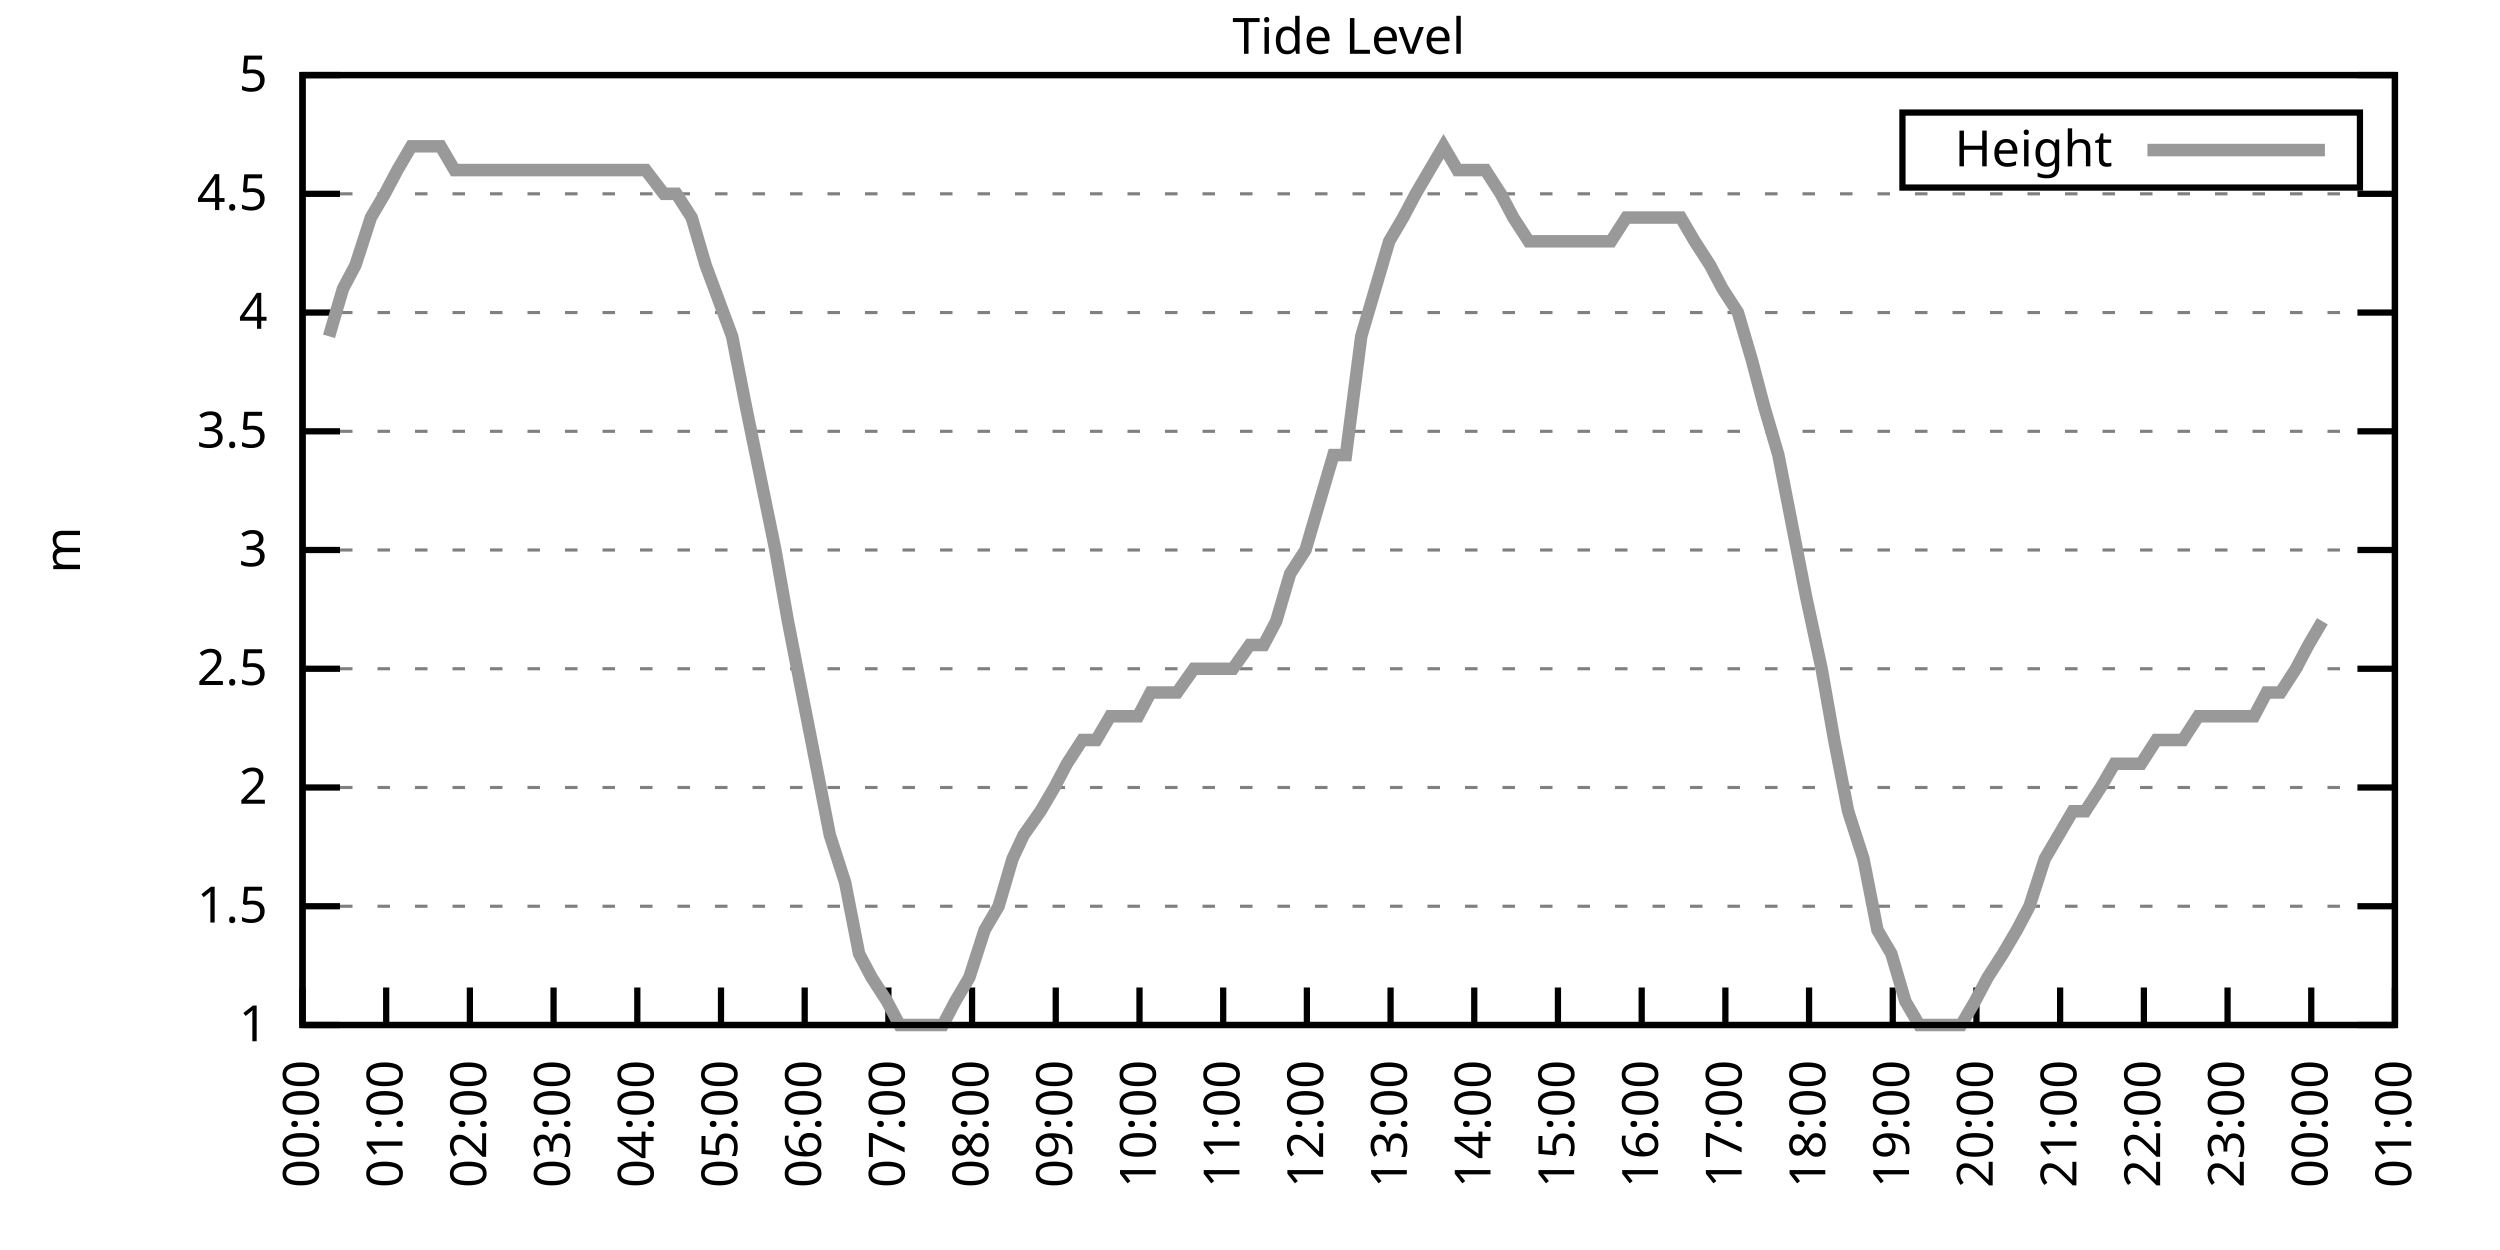
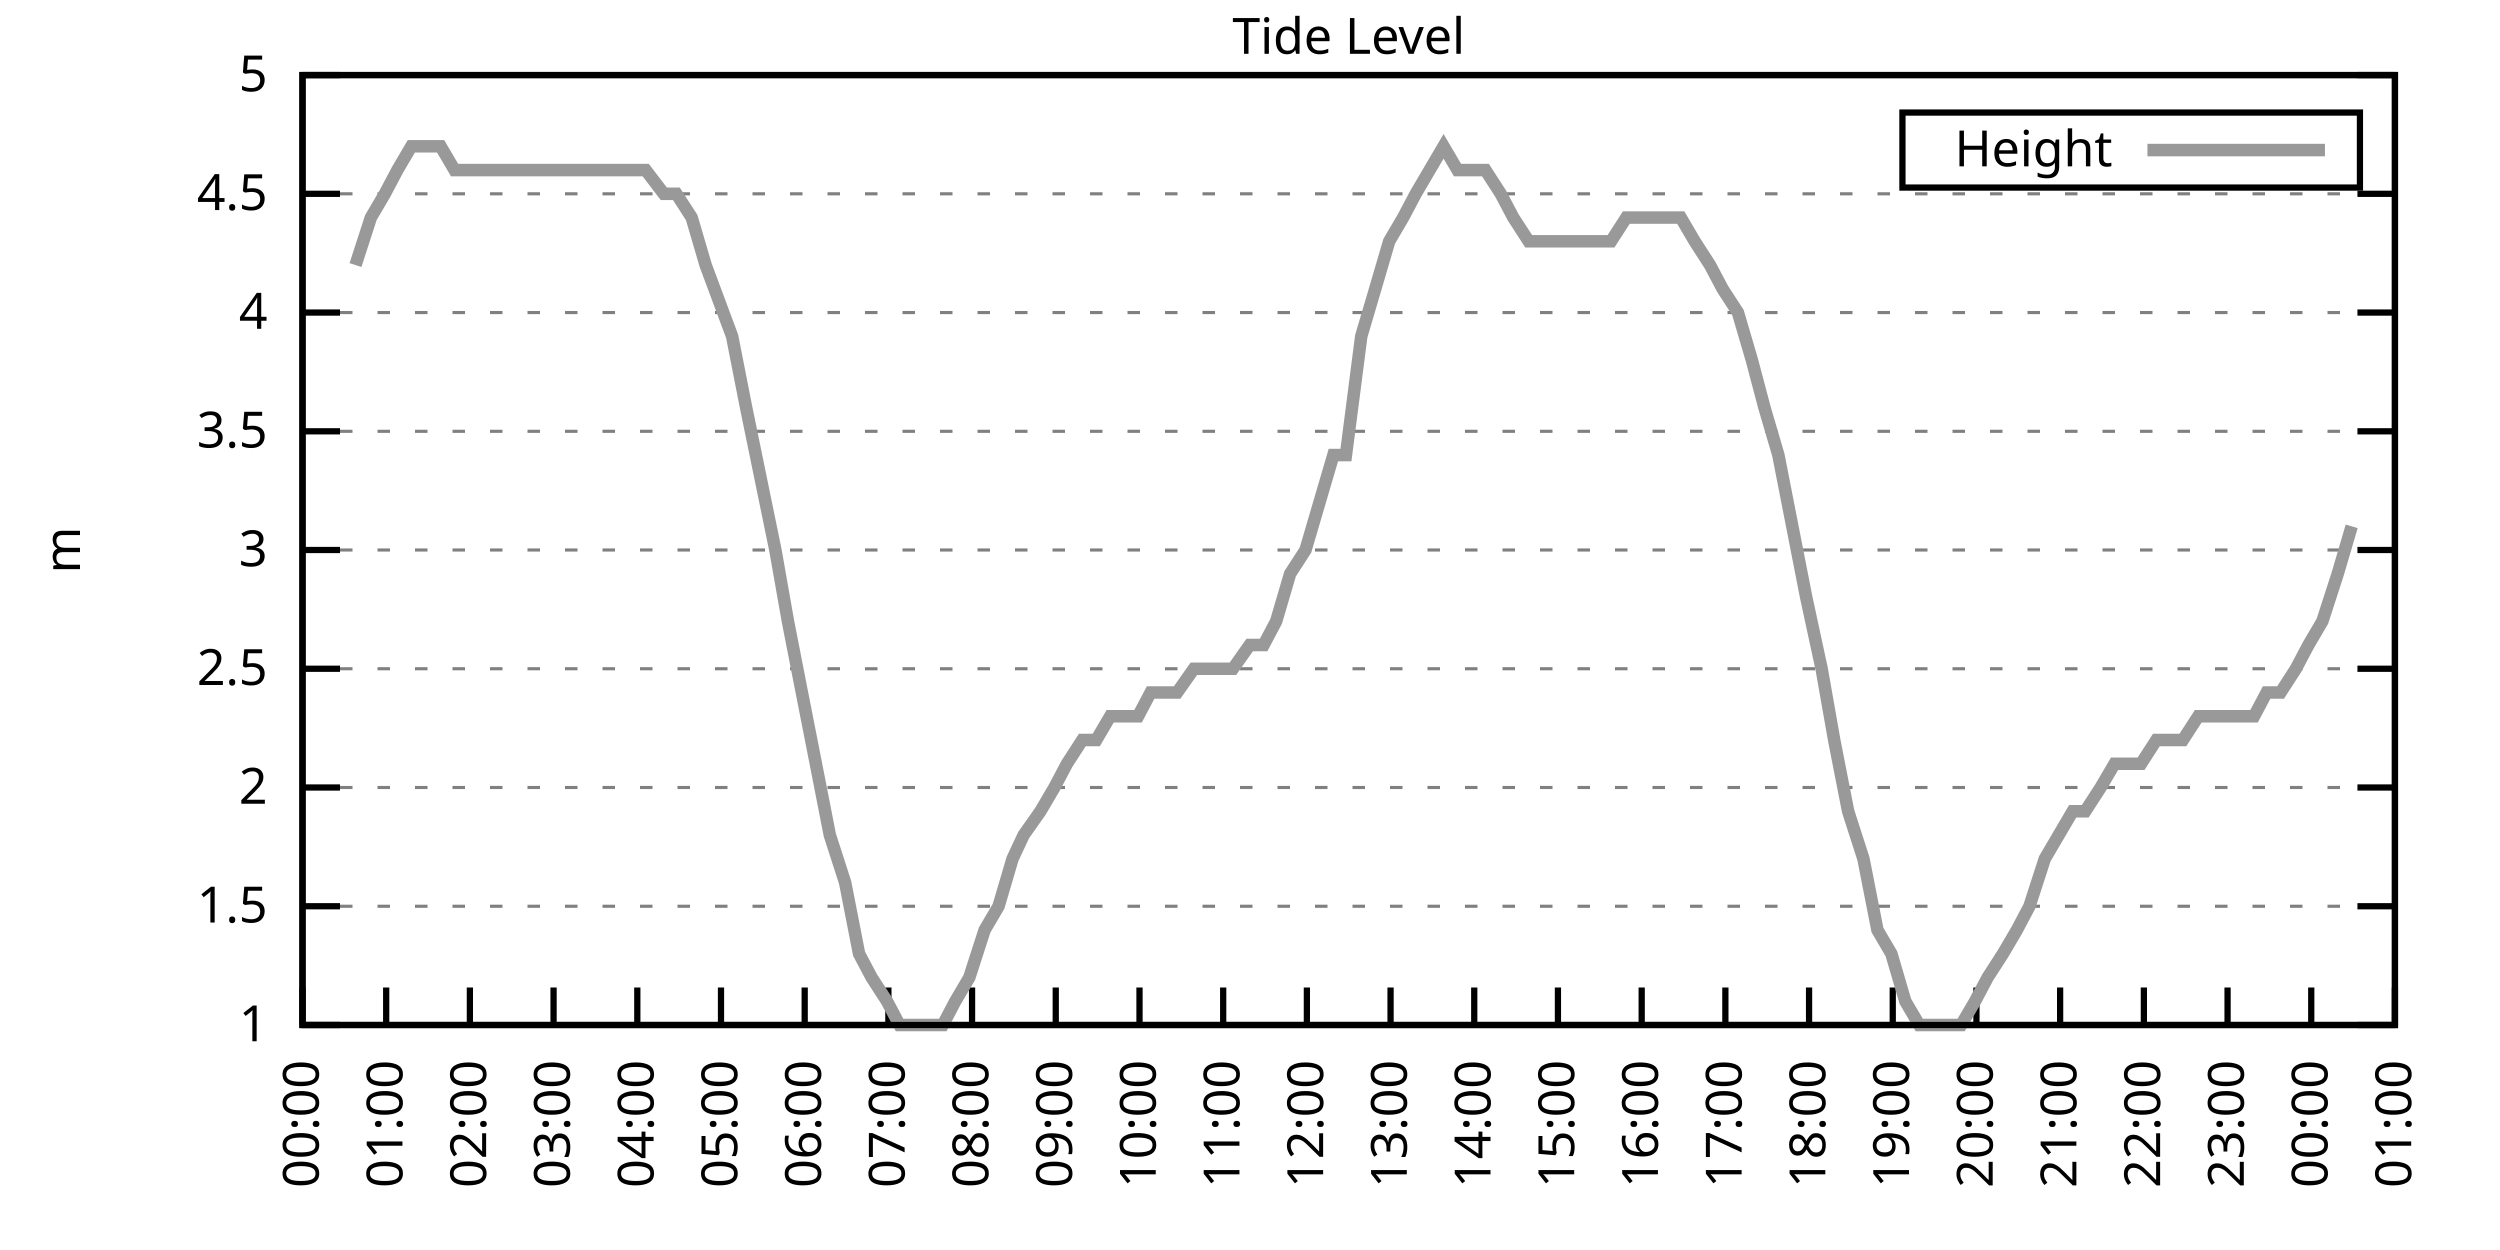
<svg xmlns="http://www.w3.org/2000/svg" xmlns:xlink="http://www.w3.org/1999/xlink" width="400" height="200" viewBox="0 0 400 200">
  <g id="gnuplot_canvas">
    <rect x="0" y="0" width="400" height="200" fill="none" />
    <defs>
      <circle id="gpDot" r="0.5" stroke-width="0.5" stroke="currentColor" />
      <path id="gpPt0" stroke-width="0.333" stroke="currentColor" d="M-1,0 h2 M0,-1 v2" />
      <path id="gpPt1" stroke-width="0.333" stroke="currentColor" d="M-1,-1 L1,1 M1,-1 L-1,1" />
      <path id="gpPt2" stroke-width="0.333" stroke="currentColor" d="M-1,0 L1,0 M0,-1 L0,1 M-1,-1 L1,1 M-1,1 L1,-1" />
      <rect id="gpPt3" stroke-width="0.333" stroke="currentColor" x="-1" y="-1" width="2" height="2" />
      <rect id="gpPt4" stroke-width="0.333" stroke="currentColor" fill="currentColor" x="-1" y="-1" width="2" height="2" />
      <circle id="gpPt5" stroke-width="0.333" stroke="currentColor" cx="0" cy="0" r="1" />
      <use xlink:href="#gpPt5" id="gpPt6" fill="currentColor" stroke="none" />
      <path id="gpPt7" stroke-width="0.333" stroke="currentColor" d="M0,-1.33 L-1.33,0.67 L1.33,0.67 z" />
      <use xlink:href="#gpPt7" id="gpPt8" fill="currentColor" stroke="none" />
      <use xlink:href="#gpPt7" id="gpPt9" stroke="currentColor" transform="rotate(180)" />
      <use xlink:href="#gpPt9" id="gpPt10" fill="currentColor" stroke="none" />
      <use xlink:href="#gpPt3" id="gpPt11" stroke="currentColor" transform="rotate(45)" />
      <use xlink:href="#gpPt11" id="gpPt12" fill="currentColor" stroke="none" />
      <path id="gpPt13" stroke-width="0.333" stroke="currentColor" d="M0,1.330 L1.265,0.411 L0.782,-1.067 L-0.782,-1.076 L-1.265,0.411 z" />
      <use xlink:href="#gpPt13" id="gpPt14" fill="currentColor" stroke="none" />
      <filter id="textbox" filterUnits="objectBoundingBox" x="0" y="0" height="1" width="1">
        <feFlood flood-color="white" flood-opacity="1" result="bgnd" />
        <feComposite in="SourceGraphic" in2="bgnd" operator="atop" />
      </filter>
      <filter id="greybox" filterUnits="objectBoundingBox" x="0" y="0" height="1" width="1">
        <feFlood flood-color="lightgrey" flood-opacity="1" result="grey" />
        <feComposite in="SourceGraphic" in2="grey" operator="atop" />
      </filter>
    </defs>
    <g fill="none" color="white" stroke="currentColor" stroke-width="1.00" stroke-linecap="butt" stroke-linejoin="miter">
</g>
    <g fill="none" color="black" stroke="currentColor" stroke-width="1.00" stroke-linecap="butt" stroke-linejoin="miter">
      <g stroke="none" shape-rendering="crispEdges">
        <polygon fill="rgb(255, 255, 255)" points="48.40,164.00 383.18,164.00 383.18,12.02 48.40,12.02 " />
      </g>
    </g>
    <g fill="none" color="black" stroke="currentColor" stroke-width="1.00" stroke-linecap="butt" stroke-linejoin="miter">
</g>
    <g fill="none" color="black" stroke="black" stroke-width="0.50" stroke-linecap="butt" stroke-linejoin="miter">
</g>
    <g fill="none" color="gray" stroke="currentColor" stroke-width="0.50" stroke-linecap="butt" stroke-linejoin="miter">
      <path stroke="gray" stroke-dasharray="2,4" class="gridline" d="M48.40,164.00 L383.19,164.00  " />
    </g>
    <g fill="none" color="gray" stroke="gray" stroke-width="1.00" stroke-linecap="butt" stroke-linejoin="miter">
</g>
    <g fill="none" color="black" stroke="currentColor" stroke-width="1.00" stroke-linecap="butt" stroke-linejoin="miter">
      <path stroke="black" d="M48.40,164.00 L54.40,164.00 M383.19,164.00 L377.19,164.00  " />
      <g transform="translate(42.80,166.60)" stroke="none" fill="black" font-family="Sans" font-size="8.00" text-anchor="end">
        <text>
          <tspan font-family="Sans"> 1</tspan>
        </text>
      </g>
    </g>
    <g fill="none" color="black" stroke="currentColor" stroke-width="1.00" stroke-linecap="butt" stroke-linejoin="miter">
</g>
    <g fill="none" color="black" stroke="black" stroke-width="0.50" stroke-linecap="butt" stroke-linejoin="miter">
</g>
    <g fill="none" color="gray" stroke="currentColor" stroke-width="0.50" stroke-linecap="butt" stroke-linejoin="miter">
      <path stroke="gray" stroke-dasharray="2,4" class="gridline" d="M48.40,145.00 L383.19,145.00  " />
    </g>
    <g fill="none" color="gray" stroke="gray" stroke-width="1.00" stroke-linecap="butt" stroke-linejoin="miter">
</g>
    <g fill="none" color="black" stroke="currentColor" stroke-width="1.00" stroke-linecap="butt" stroke-linejoin="miter">
      <path stroke="black" d="M48.40,145.00 L54.40,145.00 M383.19,145.00 L377.19,145.00  " />
      <g transform="translate(42.80,147.60)" stroke="none" fill="black" font-family="Sans" font-size="8.00" text-anchor="end">
        <text>
          <tspan font-family="Sans"> 1.5</tspan>
        </text>
      </g>
    </g>
    <g fill="none" color="black" stroke="currentColor" stroke-width="1.00" stroke-linecap="butt" stroke-linejoin="miter">
</g>
    <g fill="none" color="black" stroke="black" stroke-width="0.50" stroke-linecap="butt" stroke-linejoin="miter">
</g>
    <g fill="none" color="gray" stroke="currentColor" stroke-width="0.50" stroke-linecap="butt" stroke-linejoin="miter">
      <path stroke="gray" stroke-dasharray="2,4" class="gridline" d="M48.40,126.00 L383.19,126.00  " />
    </g>
    <g fill="none" color="gray" stroke="gray" stroke-width="1.00" stroke-linecap="butt" stroke-linejoin="miter">
</g>
    <g fill="none" color="black" stroke="currentColor" stroke-width="1.00" stroke-linecap="butt" stroke-linejoin="miter">
      <path stroke="black" d="M48.40,126.00 L54.40,126.00 M383.19,126.00 L377.19,126.00  " />
      <g transform="translate(42.80,128.60)" stroke="none" fill="black" font-family="Sans" font-size="8.00" text-anchor="end">
        <text>
          <tspan font-family="Sans"> 2</tspan>
        </text>
      </g>
    </g>
    <g fill="none" color="black" stroke="currentColor" stroke-width="1.00" stroke-linecap="butt" stroke-linejoin="miter">
</g>
    <g fill="none" color="black" stroke="black" stroke-width="0.50" stroke-linecap="butt" stroke-linejoin="miter">
</g>
    <g fill="none" color="gray" stroke="currentColor" stroke-width="0.50" stroke-linecap="butt" stroke-linejoin="miter">
      <path stroke="gray" stroke-dasharray="2,4" class="gridline" d="M48.40,107.00 L383.19,107.00  " />
    </g>
    <g fill="none" color="gray" stroke="gray" stroke-width="1.00" stroke-linecap="butt" stroke-linejoin="miter">
</g>
    <g fill="none" color="black" stroke="currentColor" stroke-width="1.00" stroke-linecap="butt" stroke-linejoin="miter">
      <path stroke="black" d="M48.40,107.00 L54.40,107.00 M383.19,107.00 L377.19,107.00  " />
      <g transform="translate(42.80,109.60)" stroke="none" fill="black" font-family="Sans" font-size="8.00" text-anchor="end">
        <text>
          <tspan font-family="Sans"> 2.5</tspan>
        </text>
      </g>
    </g>
    <g fill="none" color="black" stroke="currentColor" stroke-width="1.00" stroke-linecap="butt" stroke-linejoin="miter">
</g>
    <g fill="none" color="black" stroke="black" stroke-width="0.50" stroke-linecap="butt" stroke-linejoin="miter">
</g>
    <g fill="none" color="gray" stroke="currentColor" stroke-width="0.50" stroke-linecap="butt" stroke-linejoin="miter">
      <path stroke="gray" stroke-dasharray="2,4" class="gridline" d="M48.40,88.00 L383.19,88.00  " />
    </g>
    <g fill="none" color="gray" stroke="gray" stroke-width="1.00" stroke-linecap="butt" stroke-linejoin="miter">
</g>
    <g fill="none" color="black" stroke="currentColor" stroke-width="1.00" stroke-linecap="butt" stroke-linejoin="miter">
      <path stroke="black" d="M48.40,88.00 L54.40,88.00 M383.19,88.00 L377.19,88.00  " />
      <g transform="translate(42.80,90.60)" stroke="none" fill="black" font-family="Sans" font-size="8.00" text-anchor="end">
        <text>
          <tspan font-family="Sans"> 3</tspan>
        </text>
      </g>
    </g>
    <g fill="none" color="black" stroke="currentColor" stroke-width="1.00" stroke-linecap="butt" stroke-linejoin="miter">
</g>
    <g fill="none" color="black" stroke="black" stroke-width="0.50" stroke-linecap="butt" stroke-linejoin="miter">
</g>
    <g fill="none" color="gray" stroke="currentColor" stroke-width="0.50" stroke-linecap="butt" stroke-linejoin="miter">
      <path stroke="gray" stroke-dasharray="2,4" class="gridline" d="M48.40,69.01 L383.19,69.01  " />
    </g>
    <g fill="none" color="gray" stroke="gray" stroke-width="1.00" stroke-linecap="butt" stroke-linejoin="miter">
</g>
    <g fill="none" color="black" stroke="currentColor" stroke-width="1.00" stroke-linecap="butt" stroke-linejoin="miter">
      <path stroke="black" d="M48.40,69.01 L54.40,69.01 M383.19,69.01 L377.19,69.01  " />
      <g transform="translate(42.80,71.61)" stroke="none" fill="black" font-family="Sans" font-size="8.00" text-anchor="end">
        <text>
          <tspan font-family="Sans"> 3.5</tspan>
        </text>
      </g>
    </g>
    <g fill="none" color="black" stroke="currentColor" stroke-width="1.00" stroke-linecap="butt" stroke-linejoin="miter">
</g>
    <g fill="none" color="black" stroke="black" stroke-width="0.50" stroke-linecap="butt" stroke-linejoin="miter">
</g>
    <g fill="none" color="gray" stroke="currentColor" stroke-width="0.50" stroke-linecap="butt" stroke-linejoin="miter">
      <path stroke="gray" stroke-dasharray="2,4" class="gridline" d="M48.40,50.01 L383.19,50.01  " />
    </g>
    <g fill="none" color="gray" stroke="gray" stroke-width="1.00" stroke-linecap="butt" stroke-linejoin="miter">
</g>
    <g fill="none" color="black" stroke="currentColor" stroke-width="1.00" stroke-linecap="butt" stroke-linejoin="miter">
      <path stroke="black" d="M48.40,50.01 L54.40,50.01 M383.19,50.01 L377.19,50.01  " />
      <g transform="translate(42.80,52.61)" stroke="none" fill="black" font-family="Sans" font-size="8.00" text-anchor="end">
        <text>
          <tspan font-family="Sans"> 4</tspan>
        </text>
      </g>
    </g>
    <g fill="none" color="black" stroke="currentColor" stroke-width="1.00" stroke-linecap="butt" stroke-linejoin="miter">
</g>
    <g fill="none" color="black" stroke="black" stroke-width="0.50" stroke-linecap="butt" stroke-linejoin="miter">
</g>
    <g fill="none" color="gray" stroke="currentColor" stroke-width="0.50" stroke-linecap="butt" stroke-linejoin="miter">
      <path stroke="gray" stroke-dasharray="2,4" class="gridline" d="M48.40,31.01 L383.19,31.01  " />
    </g>
    <g fill="none" color="gray" stroke="gray" stroke-width="1.00" stroke-linecap="butt" stroke-linejoin="miter">
</g>
    <g fill="none" color="black" stroke="currentColor" stroke-width="1.00" stroke-linecap="butt" stroke-linejoin="miter">
      <path stroke="black" d="M48.40,31.01 L54.40,31.01 M383.19,31.01 L377.19,31.01  " />
      <g transform="translate(42.80,33.61)" stroke="none" fill="black" font-family="Sans" font-size="8.00" text-anchor="end">
        <text>
          <tspan font-family="Sans"> 4.5</tspan>
        </text>
      </g>
    </g>
    <g fill="none" color="black" stroke="currentColor" stroke-width="1.00" stroke-linecap="butt" stroke-linejoin="miter">
</g>
    <g fill="none" color="black" stroke="black" stroke-width="0.50" stroke-linecap="butt" stroke-linejoin="miter">
</g>
    <g fill="none" color="gray" stroke="currentColor" stroke-width="0.50" stroke-linecap="butt" stroke-linejoin="miter">
      <path stroke="gray" stroke-dasharray="2,4" class="gridline" d="M48.40,12.01 L383.19,12.01  " />
    </g>
    <g fill="none" color="gray" stroke="gray" stroke-width="1.00" stroke-linecap="butt" stroke-linejoin="miter">
</g>
    <g fill="none" color="black" stroke="currentColor" stroke-width="1.00" stroke-linecap="butt" stroke-linejoin="miter">
      <path stroke="black" d="M48.40,12.01 L54.40,12.01 M383.19,12.01 L377.19,12.01  " />
      <g transform="translate(42.80,14.61)" stroke="none" fill="black" font-family="Sans" font-size="8.00" text-anchor="end">
        <text>
          <tspan font-family="Sans"> 5</tspan>
        </text>
      </g>
    </g>
    <g fill="none" color="black" stroke="currentColor" stroke-width="1.00" stroke-linecap="butt" stroke-linejoin="miter">
      <path stroke="black" d="M48.40,164.00 L48.40,158.00  " />
      <g transform="translate(51.00,169.60) rotate(270.00)" stroke="none" fill="black" font-family="Sans" font-size="8.00" text-anchor="end">
        <text>
          <tspan font-family="Sans">00:00</tspan>
        </text>
      </g>
    </g>
    <g fill="none" color="black" stroke="currentColor" stroke-width="1.00" stroke-linecap="butt" stroke-linejoin="miter">
      <path stroke="black" d="M61.79,164.00 L61.79,158.00  " />
      <g transform="translate(64.39,169.60) rotate(270.00)" stroke="none" fill="black" font-family="Sans" font-size="8.00" text-anchor="end">
        <text>
          <tspan font-family="Sans">01:00</tspan>
        </text>
      </g>
    </g>
    <g fill="none" color="black" stroke="currentColor" stroke-width="1.00" stroke-linecap="butt" stroke-linejoin="miter">
      <path stroke="black" d="M75.18,164.00 L75.18,158.00  " />
      <g transform="translate(77.78,169.60) rotate(270.00)" stroke="none" fill="black" font-family="Sans" font-size="8.00" text-anchor="end">
        <text>
          <tspan font-family="Sans">02:00</tspan>
        </text>
      </g>
    </g>
    <g fill="none" color="black" stroke="currentColor" stroke-width="1.00" stroke-linecap="butt" stroke-linejoin="miter">
      <path stroke="black" d="M88.57,164.00 L88.57,158.00  " />
      <g transform="translate(91.17,169.60) rotate(270.00)" stroke="none" fill="black" font-family="Sans" font-size="8.00" text-anchor="end">
        <text>
          <tspan font-family="Sans">03:00</tspan>
        </text>
      </g>
    </g>
    <g fill="none" color="black" stroke="currentColor" stroke-width="1.00" stroke-linecap="butt" stroke-linejoin="miter">
      <path stroke="black" d="M101.97,164.00 L101.97,158.00  " />
      <g transform="translate(104.57,169.60) rotate(270.00)" stroke="none" fill="black" font-family="Sans" font-size="8.00" text-anchor="end">
        <text>
          <tspan font-family="Sans">04:00</tspan>
        </text>
      </g>
    </g>
    <g fill="none" color="black" stroke="currentColor" stroke-width="1.00" stroke-linecap="butt" stroke-linejoin="miter">
      <path stroke="black" d="M115.36,164.00 L115.36,158.00  " />
      <g transform="translate(117.96,169.60) rotate(270.00)" stroke="none" fill="black" font-family="Sans" font-size="8.00" text-anchor="end">
        <text>
          <tspan font-family="Sans">05:00</tspan>
        </text>
      </g>
    </g>
    <g fill="none" color="black" stroke="currentColor" stroke-width="1.00" stroke-linecap="butt" stroke-linejoin="miter">
      <path stroke="black" d="M128.75,164.00 L128.75,158.00  " />
      <g transform="translate(131.35,169.60) rotate(270.00)" stroke="none" fill="black" font-family="Sans" font-size="8.00" text-anchor="end">
        <text>
          <tspan font-family="Sans">06:00</tspan>
        </text>
      </g>
    </g>
    <g fill="none" color="black" stroke="currentColor" stroke-width="1.00" stroke-linecap="butt" stroke-linejoin="miter">
      <path stroke="black" d="M142.14,164.00 L142.14,158.00  " />
      <g transform="translate(144.74,169.60) rotate(270.00)" stroke="none" fill="black" font-family="Sans" font-size="8.00" text-anchor="end">
        <text>
          <tspan font-family="Sans">07:00</tspan>
        </text>
      </g>
    </g>
    <g fill="none" color="black" stroke="currentColor" stroke-width="1.00" stroke-linecap="butt" stroke-linejoin="miter">
      <path stroke="black" d="M155.53,164.00 L155.53,158.00  " />
      <g transform="translate(158.13,169.60) rotate(270.00)" stroke="none" fill="black" font-family="Sans" font-size="8.00" text-anchor="end">
        <text>
          <tspan font-family="Sans">08:00</tspan>
        </text>
      </g>
    </g>
    <g fill="none" color="black" stroke="currentColor" stroke-width="1.00" stroke-linecap="butt" stroke-linejoin="miter">
      <path stroke="black" d="M168.92,164.00 L168.92,158.00  " />
      <g transform="translate(171.52,169.60) rotate(270.00)" stroke="none" fill="black" font-family="Sans" font-size="8.00" text-anchor="end">
        <text>
          <tspan font-family="Sans">09:00</tspan>
        </text>
      </g>
    </g>
    <g fill="none" color="black" stroke="currentColor" stroke-width="1.00" stroke-linecap="butt" stroke-linejoin="miter">
      <path stroke="black" d="M182.32,164.00 L182.32,158.00  " />
      <g transform="translate(184.92,169.60) rotate(270.00)" stroke="none" fill="black" font-family="Sans" font-size="8.00" text-anchor="end">
        <text>
          <tspan font-family="Sans">10:00</tspan>
        </text>
      </g>
    </g>
    <g fill="none" color="black" stroke="currentColor" stroke-width="1.00" stroke-linecap="butt" stroke-linejoin="miter">
      <path stroke="black" d="M195.71,164.00 L195.71,158.00  " />
      <g transform="translate(198.31,169.60) rotate(270.00)" stroke="none" fill="black" font-family="Sans" font-size="8.00" text-anchor="end">
        <text>
          <tspan font-family="Sans">11:00</tspan>
        </text>
      </g>
    </g>
    <g fill="none" color="black" stroke="currentColor" stroke-width="1.00" stroke-linecap="butt" stroke-linejoin="miter">
      <path stroke="black" d="M209.10,164.00 L209.10,158.00  " />
      <g transform="translate(211.70,169.60) rotate(270.00)" stroke="none" fill="black" font-family="Sans" font-size="8.00" text-anchor="end">
        <text>
          <tspan font-family="Sans">12:00</tspan>
        </text>
      </g>
    </g>
    <g fill="none" color="black" stroke="currentColor" stroke-width="1.00" stroke-linecap="butt" stroke-linejoin="miter">
      <path stroke="black" d="M222.49,164.00 L222.49,158.00  " />
      <g transform="translate(225.09,169.60) rotate(270.00)" stroke="none" fill="black" font-family="Sans" font-size="8.00" text-anchor="end">
        <text>
          <tspan font-family="Sans">13:00</tspan>
        </text>
      </g>
    </g>
    <g fill="none" color="black" stroke="currentColor" stroke-width="1.00" stroke-linecap="butt" stroke-linejoin="miter">
      <path stroke="black" d="M235.88,164.00 L235.88,158.00  " />
      <g transform="translate(238.48,169.60) rotate(270.00)" stroke="none" fill="black" font-family="Sans" font-size="8.00" text-anchor="end">
        <text>
          <tspan font-family="Sans">14:00</tspan>
        </text>
      </g>
    </g>
    <g fill="none" color="black" stroke="currentColor" stroke-width="1.00" stroke-linecap="butt" stroke-linejoin="miter">
      <path stroke="black" d="M249.27,164.00 L249.27,158.00  " />
      <g transform="translate(251.87,169.60) rotate(270.00)" stroke="none" fill="black" font-family="Sans" font-size="8.00" text-anchor="end">
        <text>
          <tspan font-family="Sans">15:00</tspan>
        </text>
      </g>
    </g>
    <g fill="none" color="black" stroke="currentColor" stroke-width="1.00" stroke-linecap="butt" stroke-linejoin="miter">
      <path stroke="black" d="M262.67,164.00 L262.67,158.00  " />
      <g transform="translate(265.27,169.60) rotate(270.00)" stroke="none" fill="black" font-family="Sans" font-size="8.00" text-anchor="end">
        <text>
          <tspan font-family="Sans">16:00</tspan>
        </text>
      </g>
    </g>
    <g fill="none" color="black" stroke="currentColor" stroke-width="1.00" stroke-linecap="butt" stroke-linejoin="miter">
      <path stroke="black" d="M276.06,164.00 L276.06,158.00  " />
      <g transform="translate(278.66,169.60) rotate(270.00)" stroke="none" fill="black" font-family="Sans" font-size="8.00" text-anchor="end">
        <text>
          <tspan font-family="Sans">17:00</tspan>
        </text>
      </g>
    </g>
    <g fill="none" color="black" stroke="currentColor" stroke-width="1.00" stroke-linecap="butt" stroke-linejoin="miter">
      <path stroke="black" d="M289.45,164.00 L289.45,158.00  " />
      <g transform="translate(292.05,169.60) rotate(270.00)" stroke="none" fill="black" font-family="Sans" font-size="8.00" text-anchor="end">
        <text>
          <tspan font-family="Sans">18:00</tspan>
        </text>
      </g>
    </g>
    <g fill="none" color="black" stroke="currentColor" stroke-width="1.00" stroke-linecap="butt" stroke-linejoin="miter">
      <path stroke="black" d="M302.84,164.00 L302.84,158.00  " />
      <g transform="translate(305.44,169.60) rotate(270.00)" stroke="none" fill="black" font-family="Sans" font-size="8.00" text-anchor="end">
        <text>
          <tspan font-family="Sans">19:00</tspan>
        </text>
      </g>
    </g>
    <g fill="none" color="black" stroke="currentColor" stroke-width="1.00" stroke-linecap="butt" stroke-linejoin="miter">
      <path stroke="black" d="M316.23,164.00 L316.23,158.00  " />
      <g transform="translate(318.83,169.60) rotate(270.00)" stroke="none" fill="black" font-family="Sans" font-size="8.00" text-anchor="end">
        <text>
          <tspan font-family="Sans">20:00</tspan>
        </text>
      </g>
    </g>
    <g fill="none" color="black" stroke="currentColor" stroke-width="1.00" stroke-linecap="butt" stroke-linejoin="miter">
      <path stroke="black" d="M329.62,164.00 L329.62,158.00  " />
      <g transform="translate(332.22,169.60) rotate(270.00)" stroke="none" fill="black" font-family="Sans" font-size="8.00" text-anchor="end">
        <text>
          <tspan font-family="Sans">21:00</tspan>
        </text>
      </g>
    </g>
    <g fill="none" color="black" stroke="currentColor" stroke-width="1.00" stroke-linecap="butt" stroke-linejoin="miter">
      <path stroke="black" d="M343.02,164.00 L343.02,158.00  " />
      <g transform="translate(345.62,169.60) rotate(270.00)" stroke="none" fill="black" font-family="Sans" font-size="8.00" text-anchor="end">
        <text>
          <tspan font-family="Sans">22:00</tspan>
        </text>
      </g>
    </g>
    <g fill="none" color="black" stroke="currentColor" stroke-width="1.00" stroke-linecap="butt" stroke-linejoin="miter">
      <path stroke="black" d="M356.41,164.00 L356.41,158.00  " />
      <g transform="translate(359.01,169.60) rotate(270.00)" stroke="none" fill="black" font-family="Sans" font-size="8.00" text-anchor="end">
        <text>
          <tspan font-family="Sans">23:00</tspan>
        </text>
      </g>
    </g>
    <g fill="none" color="black" stroke="currentColor" stroke-width="1.00" stroke-linecap="butt" stroke-linejoin="miter">
      <path stroke="black" d="M369.80,164.00 L369.80,158.00  " />
      <g transform="translate(372.40,169.60) rotate(270.00)" stroke="none" fill="black" font-family="Sans" font-size="8.00" text-anchor="end">
        <text>
          <tspan font-family="Sans">00:00</tspan>
        </text>
      </g>
    </g>
    <g fill="none" color="black" stroke="currentColor" stroke-width="1.00" stroke-linecap="butt" stroke-linejoin="miter">
      <path stroke="black" d="M383.19,164.00 L383.19,158.00  " />
      <g transform="translate(385.79,169.60) rotate(270.00)" stroke="none" fill="black" font-family="Sans" font-size="8.00" text-anchor="end">
        <text>
          <tspan font-family="Sans">01:00</tspan>
        </text>
      </g>
    </g>
    <g fill="none" color="black" stroke="currentColor" stroke-width="1.00" stroke-linecap="butt" stroke-linejoin="miter">
</g>
    <g fill="none" color="black" stroke="currentColor" stroke-width="1.00" stroke-linecap="butt" stroke-linejoin="miter">
      <path stroke="black" d="M48.40,12.01 L48.40,164.00 L383.19,164.00 L383.19,12.01 L48.40,12.01 Z  " />
    </g>
    <g fill="none" color="black" stroke="currentColor" stroke-width="1.00" stroke-linecap="butt" stroke-linejoin="miter">
</g>
    <g fill="none" color="black" stroke="currentColor" stroke-width="1.00" stroke-linecap="butt" stroke-linejoin="miter">
      <path stroke="black" d="M304.39,30.01 L304.39,18.01 L377.59,18.01 L377.59,30.01 L304.39,30.01 Z  " />
    </g>
    <g id="Tide_level_plot_1">
      <g fill="none" color="white" stroke="black" stroke-width="2.00" stroke-linecap="butt" stroke-linejoin="miter">
</g>
      <g fill="none" color="black" stroke="currentColor" stroke-width="2.00" stroke-linecap="butt" stroke-linejoin="miter">
        <g transform="translate(337.99,26.61)" stroke="none" fill="black" font-family="Sans" font-size="8.00" text-anchor="end">
          <text>
            <tspan font-family="Sans">Height</tspan>
          </text>
        </g>
      </g>
      <g fill="none" color="black" stroke="currentColor" stroke-width="2.00" stroke-linecap="butt" stroke-linejoin="miter">
-         <path stroke="rgb(153, 153, 153)" d="M343.59,24.01 L371.99,24.01 M52.64,53.81 L54.87,46.21 L56.88,42.41 L59.34,34.81 L61.57,31.01 L63.58,27.21   L65.81,23.41 L68.04,23.41 L70.50,23.41 L72.73,27.21 L74.96,27.21 L76.97,27.21 L79.42,27.21 L81.66,27.21   L83.89,27.21 L85.90,27.21 L88.13,27.21 L90.36,27.21 L92.59,27.21 L94.82,27.21 L97.28,27.21 L99.51,27.21   L101.52,27.21 L103.31,27.21 L106.21,31.01 L108.22,31.01 L110.67,34.81 L112.90,42.41 L117.14,53.81 L119.38,65.21   L124.06,88.00 L126.07,99.40 L128.30,110.80 L130.54,122.20 L132.77,133.60 L135.22,141.20 L137.45,152.60 L139.46,156.40   L141.92,160.20 L143.93,164.00 L146.16,164.00 L148.61,164.00 L150.85,164.00 L152.85,160.20 L155.09,156.40 L157.54,148.80   L159.77,145.00 L162.01,137.40 L163.79,133.60 L166.47,129.80 L168.70,126.00 L170.71,122.20 L173.17,118.40 L175.40,118.40   L177.63,114.60 L179.86,114.60 L182.09,114.60 L184.10,110.80 L186.33,110.80 L188.34,110.80 L191.02,107.00 L193.03,107.00   L195.26,107.00 L197.27,107.00 L199.95,103.20 L202.18,103.20 L204.19,99.40 L206.42,91.80 L208.88,88.00 L211.11,80.41   L213.34,72.81 L215.35,72.81 L217.80,53.81 L220.04,46.21 L222.27,38.61 L224.50,34.81 L226.51,31.01 L228.74,27.21   L230.97,23.41 L233.20,27.21 L235.44,27.21 L237.67,27.21 L240.12,31.01 L242.13,34.81 L244.59,38.61 L246.82,38.61   L249.05,38.61 L251.28,38.61 L253.51,38.61 L255.52,38.61 L257.76,38.61 L260.21,34.81 L262.22,34.81 L264.45,34.81   L266.91,34.81 L268.92,34.81 L271.15,38.61 L273.60,42.41 L275.61,46.21 L278.07,50.01 L280.30,57.61 L282.31,65.21   L284.54,72.81 L286.77,84.21 L289.00,95.60 L291.46,107.00 L293.47,118.40 L295.70,129.80 L298.15,137.40 L300.39,148.80   L302.62,152.60 L304.85,160.20 L307.08,164.00 L309.09,164.00 L311.32,164.00 L313.78,164.00 L316.01,160.20 L318.02,156.40   L320.47,152.60 L322.70,148.80 L324.71,145.00 L327.17,137.40 L329.40,133.60 L331.63,129.80 L333.64,129.80 L336.10,126.00   L338.33,122.20 L340.56,122.20 L342.57,122.20 L345.02,118.40 L347.26,118.40 L349.26,118.40 L351.72,114.60 L353.73,114.60   L355.96,114.60 L358.19,114.60 L360.65,114.60 L362.66,110.80 L364.89,110.80 L367.34,107.00 L369.35,103.20 L371.58,99.40    " />
+         <path stroke="rgb(153, 153, 153)" d="M343.59,24.01 L371.99,24.01 M56.88,42.41 L59.34,34.81 L61.57,31.01 L63.58,27.21 L65.81,23.41 L68.04,23.41   L70.50,23.41 L72.73,27.21 L74.96,27.21 L76.97,27.21 L79.42,27.21 L81.66,27.21 L83.89,27.21 L85.90,27.21   L88.13,27.21 L90.36,27.21 L92.59,27.21 L94.82,27.21 L97.28,27.21 L99.51,27.21 L101.52,27.21 L103.31,27.21   L106.21,31.01 L108.22,31.01 L110.67,34.81 L112.90,42.41 L117.14,53.81 L119.38,65.21 L124.06,88.00 L126.07,99.40   L128.30,110.80 L130.54,122.20 L132.77,133.60 L135.22,141.20 L137.45,152.60 L139.46,156.40 L141.92,160.20 L143.93,164.00   L146.16,164.00 L148.61,164.00 L150.85,164.00 L152.85,160.20 L155.09,156.40 L157.54,148.80 L159.77,145.00 L162.01,137.40   L163.79,133.60 L166.47,129.80 L168.70,126.00 L170.71,122.20 L173.17,118.40 L175.40,118.40 L177.63,114.60 L179.86,114.60   L182.09,114.60 L184.10,110.80 L186.33,110.80 L188.34,110.80 L191.02,107.00 L193.03,107.00 L195.26,107.00 L197.27,107.00   L199.95,103.20 L202.18,103.20 L204.19,99.40 L206.42,91.80 L208.88,88.00 L211.11,80.41 L213.34,72.81 L215.35,72.81   L217.80,53.81 L220.04,46.21 L222.27,38.61 L224.50,34.81 L226.51,31.01 L228.74,27.21 L230.97,23.41 L233.20,27.21   L235.44,27.21 L237.67,27.21 L240.12,31.01 L242.13,34.81 L244.59,38.61 L246.82,38.61 L249.05,38.61 L251.28,38.61   L253.51,38.61 L255.52,38.61 L257.76,38.61 L260.21,34.81 L262.22,34.81 L264.45,34.81 L266.91,34.81 L268.92,34.81   L271.15,38.61 L273.60,42.41 L275.61,46.21 L278.07,50.01 L280.30,57.61 L282.31,65.21 L284.54,72.81 L286.77,84.21   L289.00,95.60 L291.46,107.00 L293.47,118.40 L295.70,129.80 L298.15,137.40 L300.39,148.80 L302.62,152.60 L304.85,160.20   L307.08,164.00 L309.09,164.00 L311.32,164.00 L313.78,164.00 L316.01,160.20 L318.02,156.40 L320.47,152.60 L322.70,148.80   L324.71,145.00 L327.17,137.40 L329.40,133.60 L331.63,129.80 L333.64,129.80 L336.10,126.00 L338.33,122.20 L340.56,122.20   L342.57,122.20 L345.02,118.40 L347.26,118.40 L349.26,118.40 L351.72,114.60 L353.73,114.60 L355.96,114.60 L358.19,114.60   L360.65,114.60 L362.66,110.80 L364.89,110.80 L367.34,107.00 L369.35,103.20 L371.58,99.40 L374.04,91.80 L376.27,84.21    " />
      </g>
    </g>
    <g fill="none" color="black" stroke="currentColor" stroke-width="2.00" stroke-linecap="butt" stroke-linejoin="miter">
</g>
    <g fill="none" color="black" stroke="black" stroke-width="1.00" stroke-linecap="butt" stroke-linejoin="miter">
</g>
    <g fill="none" color="black" stroke="currentColor" stroke-width="1.00" stroke-linecap="butt" stroke-linejoin="miter">
      <path stroke="black" d="M48.40,12.01 L48.40,164.00 L383.19,164.00 L383.19,12.01 L48.40,12.01 Z  " />
      <g transform="translate(12.80,88.01) rotate(270.00)" stroke="none" fill="black" font-family="Sans" font-size="8.00" text-anchor="middle">
        <text>
          <tspan font-family="Sans">m</tspan>
        </text>
      </g>
    </g>
    <g fill="none" color="black" stroke="currentColor" stroke-width="1.00" stroke-linecap="butt" stroke-linejoin="miter">
</g>
    <g fill="none" color="black" stroke="currentColor" stroke-width="1.00" stroke-linecap="butt" stroke-linejoin="miter">
      <g transform="translate(215.79,8.61)" stroke="none" fill="black" font-family="Sans" font-size="8.00" text-anchor="middle">
        <text>
          <tspan font-family="Sans">Tide Level</tspan>
        </text>
      </g>
    </g>
    <g fill="none" color="black" stroke="currentColor" stroke-width="1.00" stroke-linecap="butt" stroke-linejoin="miter">
</g>
  </g>
</svg>
